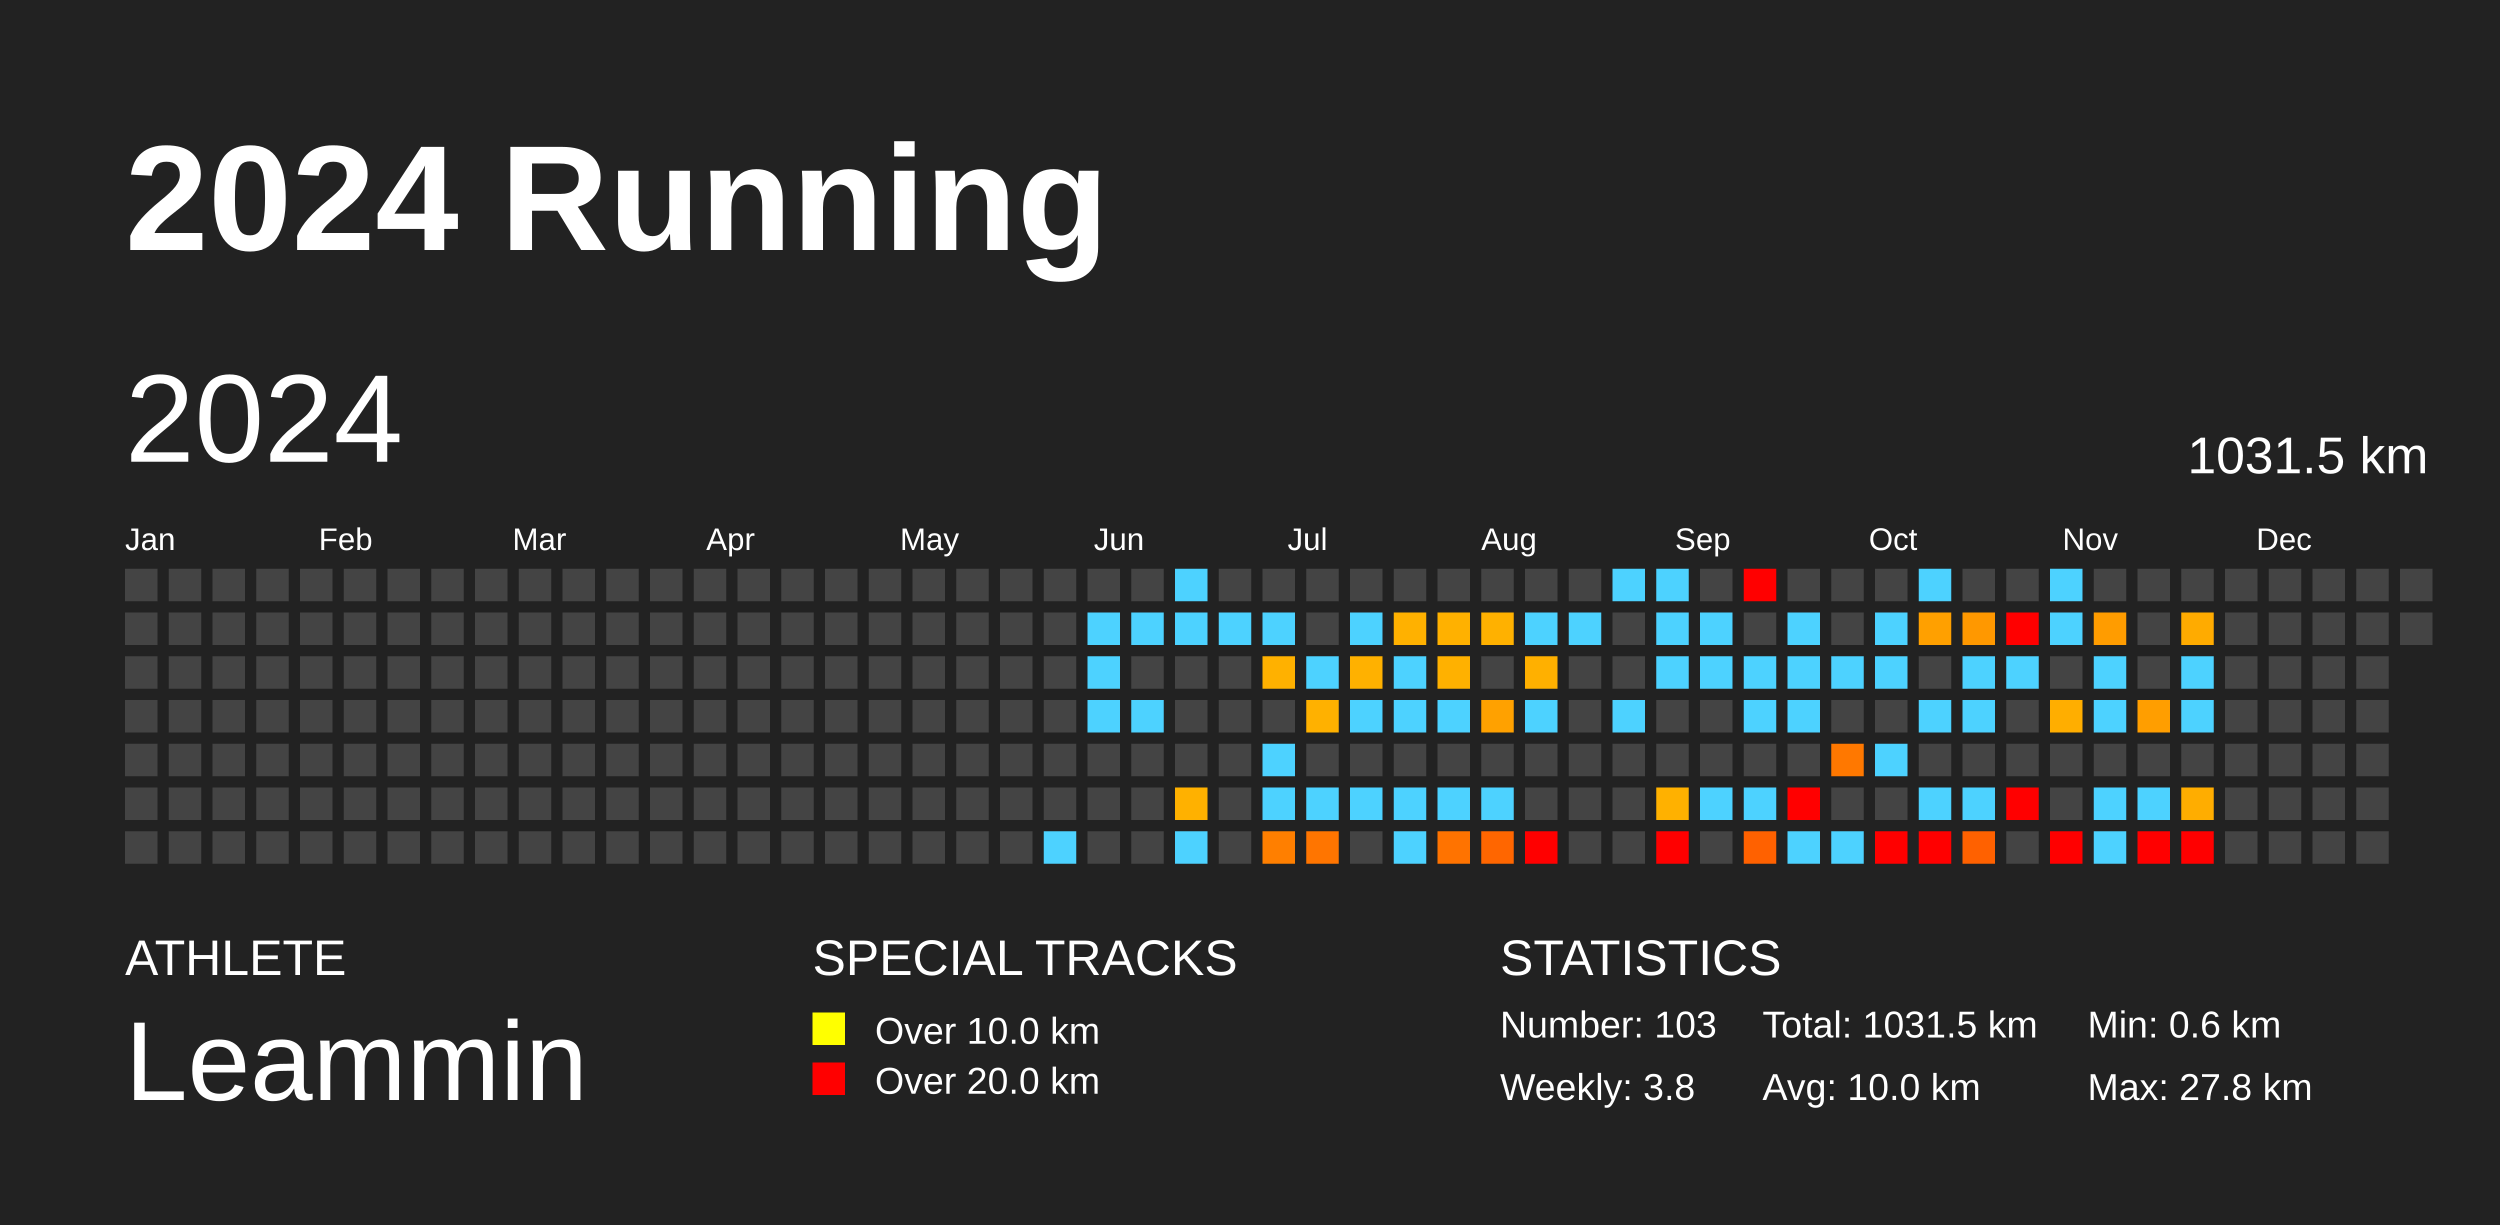
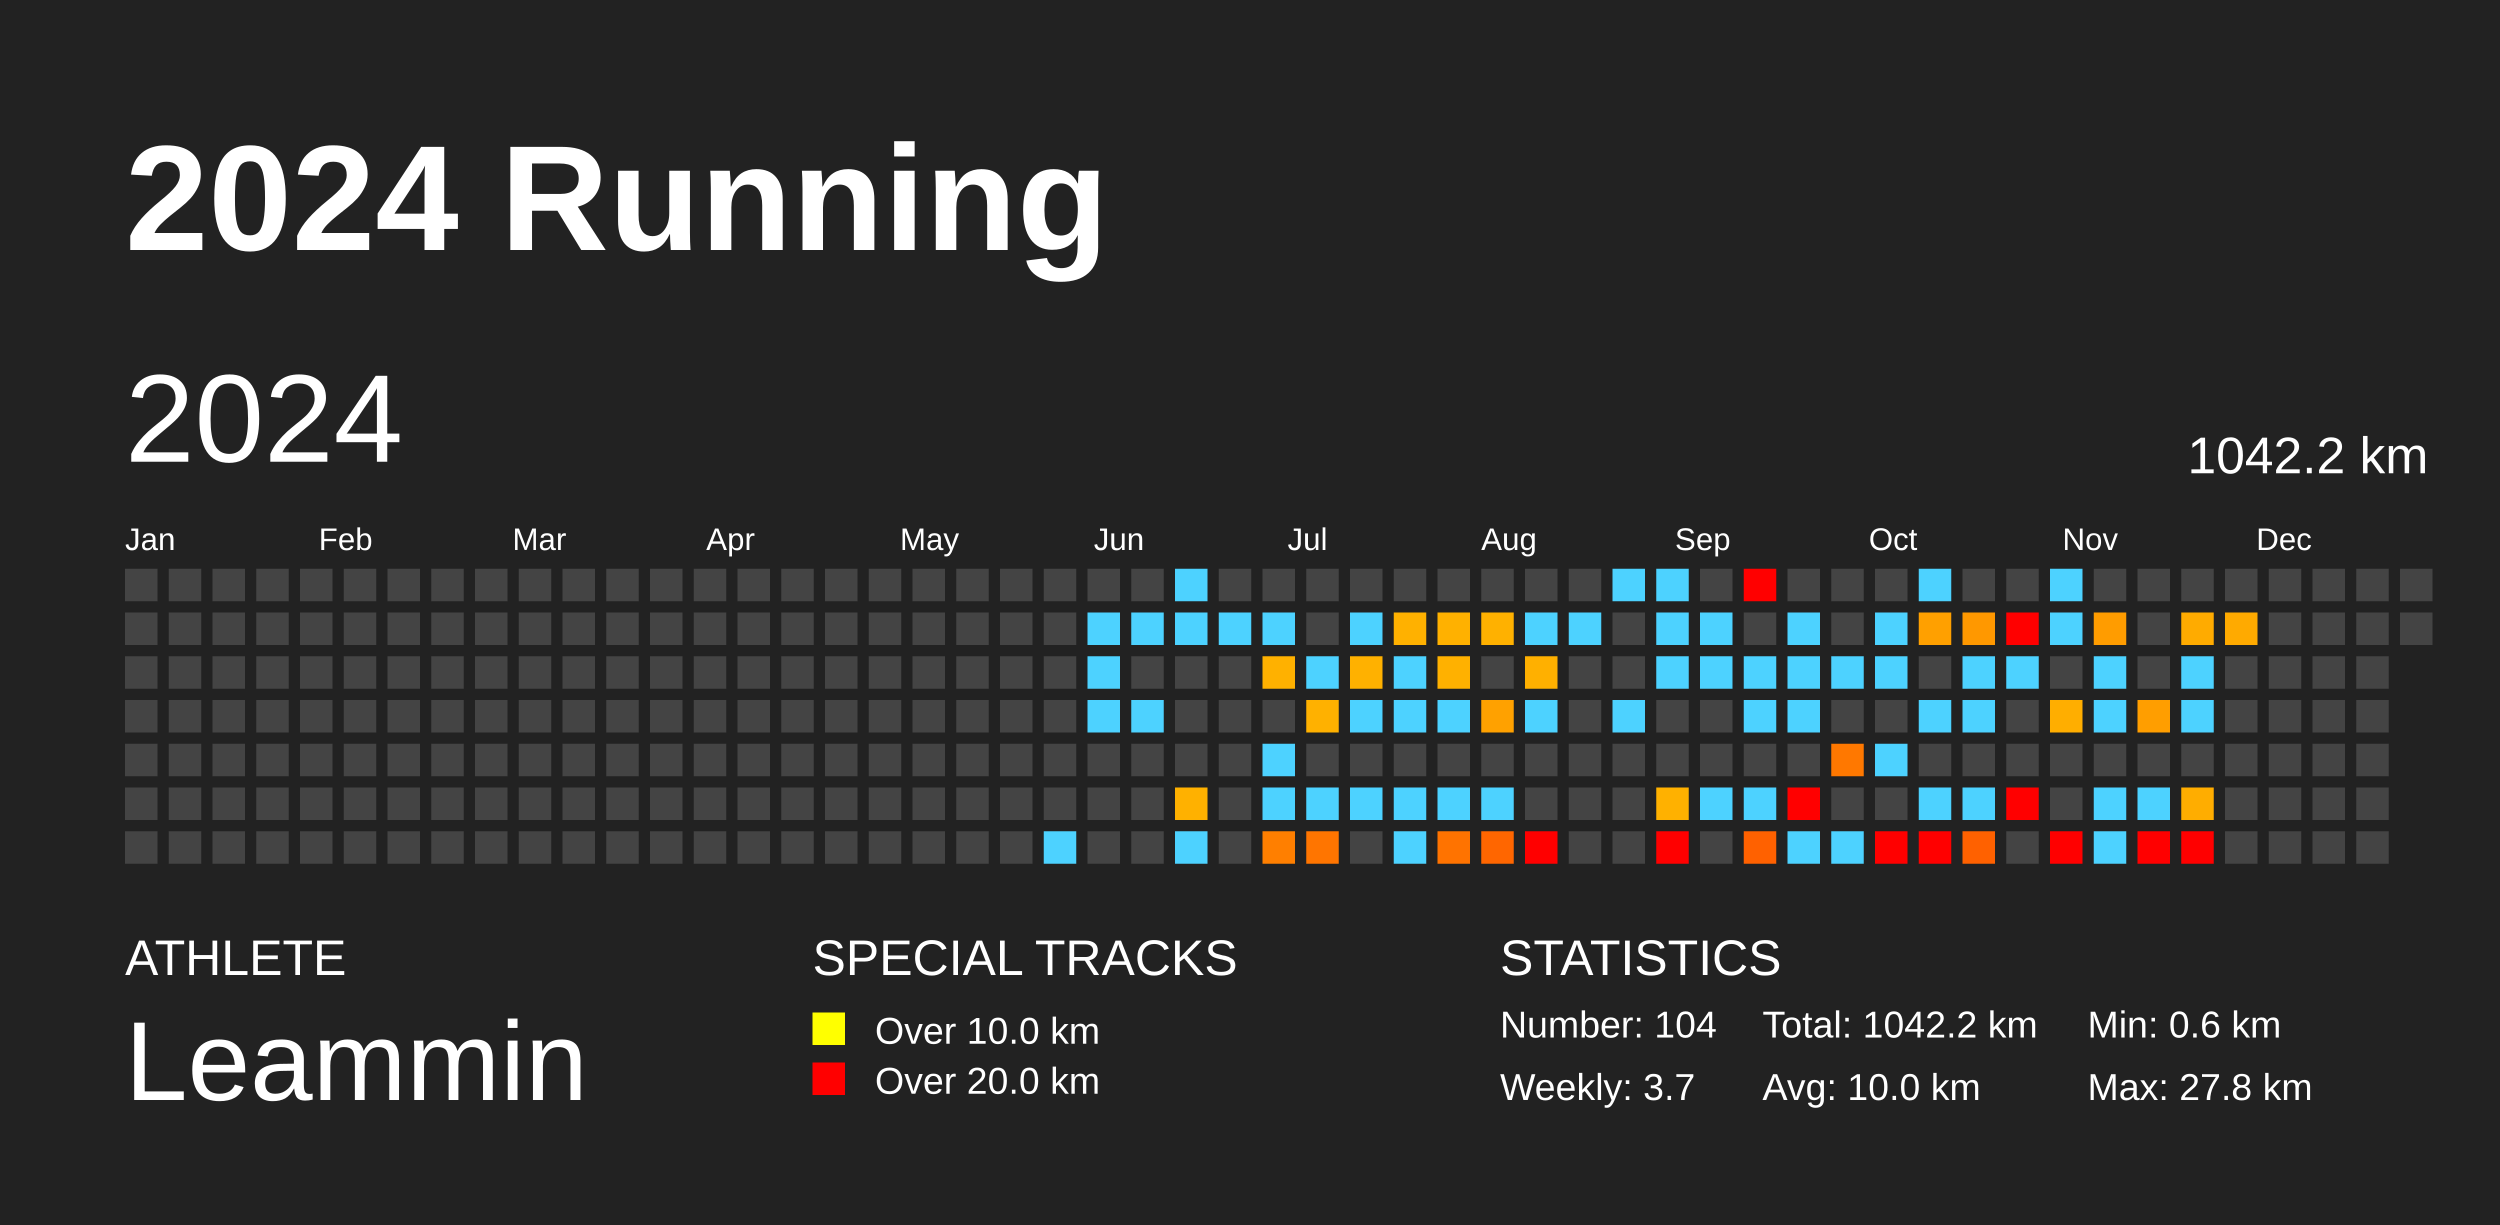
<svg xmlns="http://www.w3.org/2000/svg" baseProfile="full" height="98mm" version="1.1" viewBox="0,0,200,98" width="200mm">
  <defs />
  <rect fill="#222222" height="98" width="200" x="0" y="0" />
  <text fill="#FFFFFF" style="font-size:12px; font-family:Arial; font-weight:bold;" x="10" y="20">2024 Running</text>
  <text fill="#FFFFFF" style="font-size:4px; font-family:Arial" x="10" y="78">ATHLETE</text>
  <text fill="#FFFFFF" style="font-size:9px; font-family:Arial" x="10" y="88">Leammin</text>
  <text fill="#FFFFFF" style="font-size:4px; font-family:Arial" x="65" y="78">SPECIAL TRACKS</text>
  <rect fill="yellow" height="2.6" width="2.6" x="65" y="81" />
  <text fill="#FFFFFF" style="font-size:3px; font-family:Arial" x="70" y="83.5">Over 10.0 km</text>
  <rect fill="red" height="2.6" width="2.6" x="65" y="85" />
  <text fill="#FFFFFF" style="font-size:3px; font-family:Arial" x="70" y="87.5">Over 20.0 km</text>
  <text fill="#FFFFFF" style="font-size:4px; font-family:Arial" x="120" y="78">STATISTICS</text>
-   <text fill="#FFFFFF" style="font-size:3px; font-family:Arial" x="120" y="83">Number: 103</text>
-   <text fill="#FFFFFF" style="font-size:3px; font-family:Arial" x="120" y="88">Weekly: 3.8</text>
-   <text fill="#FFFFFF" style="font-size:3px; font-family:Arial" x="141" y="83">Total: 1031.5 km</text>
+   <text fill="#FFFFFF" style="font-size:3px; font-family:Arial" x="120" y="83">Number: 104</text>
+   <text fill="#FFFFFF" style="font-size:3px; font-family:Arial" x="120" y="88">Weekly: 3.7</text>
+   <text fill="#FFFFFF" style="font-size:3px; font-family:Arial" x="141" y="83">Total: 1042.2 km</text>
  <text fill="#FFFFFF" style="font-size:3px; font-family:Arial" x="141" y="88">Avg: 10.0 km</text>
  <text fill="#FFFFFF" style="font-size:3px; font-family:Arial" x="167" y="83">Min: 0.6 km</text>
  <text fill="#FFFFFF" style="font-size:3px; font-family:Arial" x="167" y="88">Max: 27.8 km</text>
  <text dominant-baseline="hanging" fill="#FFFFFF" style="font-size:10.0px; font-family:Arial;" x="10" y="30">2024</text>
-   <text dominant-baseline="hanging" fill="#FFFFFF" style="font-size:4.125px; font-family:Arial;" x="175" y="35">1031.5 km</text>
+   <text dominant-baseline="hanging" fill="#FFFFFF" style="font-size:4.125px; font-family:Arial;" x="175" y="35">1042.2 km</text>
  <text fill="#FFFFFF" style="font-size:2.5px; font-family:Arial" x="10.0" y="44">Jan</text>
  <text fill="#FFFFFF" style="font-size:2.5px; font-family:Arial" x="25.5" y="44">Feb</text>
  <text fill="#FFFFFF" style="font-size:2.5px; font-family:Arial" x="41.0" y="44">Mar</text>
  <text fill="#FFFFFF" style="font-size:2.5px; font-family:Arial" x="56.5" y="44">Apr</text>
  <text fill="#FFFFFF" style="font-size:2.5px; font-family:Arial" x="72.0" y="44">May</text>
  <text fill="#FFFFFF" style="font-size:2.5px; font-family:Arial" x="87.5" y="44">Jun</text>
  <text fill="#FFFFFF" style="font-size:2.5px; font-family:Arial" x="103.0" y="44">Jul</text>
  <text fill="#FFFFFF" style="font-size:2.5px; font-family:Arial" x="118.5" y="44">Aug</text>
  <text fill="#FFFFFF" style="font-size:2.5px; font-family:Arial" x="134.0" y="44">Sep</text>
  <text fill="#FFFFFF" style="font-size:2.5px; font-family:Arial" x="149.5" y="44">Oct</text>
  <text fill="#FFFFFF" style="font-size:2.5px; font-family:Arial" x="165.0" y="44">Nov</text>
  <text fill="#FFFFFF" style="font-size:2.5px; font-family:Arial" x="180.5" y="44">Dec</text>
  <rect fill="#444444" height="2.6" width="2.6" x="10.0" y="45.5" />
  <rect fill="#444444" height="2.6" width="2.6" x="10.0" y="49.0" />
  <rect fill="#444444" height="2.6" width="2.6" x="10.0" y="52.5" />
  <rect fill="#444444" height="2.6" width="2.6" x="10.0" y="56.0" />
  <rect fill="#444444" height="2.6" width="2.6" x="10.0" y="59.5" />
  <rect fill="#444444" height="2.6" width="2.6" x="10.0" y="63.0" />
  <rect fill="#444444" height="2.6" width="2.6" x="10.0" y="66.5" />
  <rect fill="#444444" height="2.6" width="2.6" x="13.5" y="45.5" />
  <rect fill="#444444" height="2.6" width="2.6" x="13.5" y="49.0" />
  <rect fill="#444444" height="2.6" width="2.6" x="13.5" y="52.5" />
  <rect fill="#444444" height="2.6" width="2.6" x="13.5" y="56.0" />
  <rect fill="#444444" height="2.6" width="2.6" x="13.5" y="59.5" />
  <rect fill="#444444" height="2.6" width="2.6" x="13.5" y="63.0" />
  <rect fill="#444444" height="2.6" width="2.6" x="13.5" y="66.5" />
  <rect fill="#444444" height="2.6" width="2.6" x="17.0" y="45.5" />
  <rect fill="#444444" height="2.6" width="2.6" x="17.0" y="49.0" />
  <rect fill="#444444" height="2.6" width="2.6" x="17.0" y="52.5" />
  <rect fill="#444444" height="2.6" width="2.6" x="17.0" y="56.0" />
  <rect fill="#444444" height="2.6" width="2.6" x="17.0" y="59.5" />
  <rect fill="#444444" height="2.6" width="2.6" x="17.0" y="63.0" />
  <rect fill="#444444" height="2.6" width="2.6" x="17.0" y="66.5" />
  <rect fill="#444444" height="2.6" width="2.6" x="20.5" y="45.5" />
  <rect fill="#444444" height="2.6" width="2.6" x="20.5" y="49.0" />
  <rect fill="#444444" height="2.6" width="2.6" x="20.5" y="52.5" />
  <rect fill="#444444" height="2.6" width="2.6" x="20.5" y="56.0" />
  <rect fill="#444444" height="2.6" width="2.6" x="20.5" y="59.5" />
  <rect fill="#444444" height="2.6" width="2.6" x="20.5" y="63.0" />
  <rect fill="#444444" height="2.6" width="2.6" x="20.5" y="66.5" />
  <rect fill="#444444" height="2.6" width="2.6" x="24.0" y="45.5" />
  <rect fill="#444444" height="2.6" width="2.6" x="24.0" y="49.0" />
  <rect fill="#444444" height="2.6" width="2.6" x="24.0" y="52.5" />
  <rect fill="#444444" height="2.6" width="2.6" x="24.0" y="56.0" />
  <rect fill="#444444" height="2.6" width="2.6" x="24.0" y="59.5" />
  <rect fill="#444444" height="2.6" width="2.6" x="24.0" y="63.0" />
  <rect fill="#444444" height="2.6" width="2.6" x="24.0" y="66.5" />
  <rect fill="#444444" height="2.6" width="2.6" x="27.5" y="45.5" />
  <rect fill="#444444" height="2.6" width="2.6" x="27.5" y="49.0" />
  <rect fill="#444444" height="2.6" width="2.6" x="27.5" y="52.5" />
  <rect fill="#444444" height="2.6" width="2.6" x="27.5" y="56.0" />
  <rect fill="#444444" height="2.6" width="2.6" x="27.5" y="59.5" />
  <rect fill="#444444" height="2.6" width="2.6" x="27.5" y="63.0" />
  <rect fill="#444444" height="2.6" width="2.6" x="27.5" y="66.5" />
  <rect fill="#444444" height="2.6" width="2.6" x="31.0" y="45.5" />
  <rect fill="#444444" height="2.6" width="2.6" x="31.0" y="49.0" />
  <rect fill="#444444" height="2.6" width="2.6" x="31.0" y="52.5" />
  <rect fill="#444444" height="2.6" width="2.6" x="31.0" y="56.0" />
  <rect fill="#444444" height="2.6" width="2.6" x="31.0" y="59.5" />
  <rect fill="#444444" height="2.6" width="2.6" x="31.0" y="63.0" />
  <rect fill="#444444" height="2.6" width="2.6" x="31.0" y="66.5" />
  <rect fill="#444444" height="2.6" width="2.6" x="34.5" y="45.5" />
  <rect fill="#444444" height="2.6" width="2.6" x="34.5" y="49.0" />
  <rect fill="#444444" height="2.6" width="2.6" x="34.5" y="52.5" />
  <rect fill="#444444" height="2.6" width="2.6" x="34.5" y="56.0" />
  <rect fill="#444444" height="2.6" width="2.6" x="34.5" y="59.5" />
  <rect fill="#444444" height="2.6" width="2.6" x="34.5" y="63.0" />
  <rect fill="#444444" height="2.6" width="2.6" x="34.5" y="66.5" />
  <rect fill="#444444" height="2.6" width="2.6" x="38.0" y="45.5" />
  <rect fill="#444444" height="2.6" width="2.6" x="38.0" y="49.0" />
  <rect fill="#444444" height="2.6" width="2.6" x="38.0" y="52.5" />
  <rect fill="#444444" height="2.6" width="2.6" x="38.0" y="56.0" />
  <rect fill="#444444" height="2.6" width="2.6" x="38.0" y="59.5" />
  <rect fill="#444444" height="2.6" width="2.6" x="38.0" y="63.0" />
  <rect fill="#444444" height="2.6" width="2.6" x="38.0" y="66.5" />
  <rect fill="#444444" height="2.6" width="2.6" x="41.5" y="45.5" />
  <rect fill="#444444" height="2.6" width="2.6" x="41.5" y="49.0" />
  <rect fill="#444444" height="2.6" width="2.6" x="41.5" y="52.5" />
  <rect fill="#444444" height="2.6" width="2.6" x="41.5" y="56.0" />
  <rect fill="#444444" height="2.6" width="2.6" x="41.5" y="59.5" />
  <rect fill="#444444" height="2.6" width="2.6" x="41.5" y="63.0" />
  <rect fill="#444444" height="2.6" width="2.6" x="41.5" y="66.5" />
  <rect fill="#444444" height="2.6" width="2.6" x="45.0" y="45.5" />
  <rect fill="#444444" height="2.6" width="2.6" x="45.0" y="49.0" />
  <rect fill="#444444" height="2.6" width="2.6" x="45.0" y="52.5" />
  <rect fill="#444444" height="2.6" width="2.6" x="45.0" y="56.0" />
  <rect fill="#444444" height="2.6" width="2.6" x="45.0" y="59.5" />
  <rect fill="#444444" height="2.6" width="2.6" x="45.0" y="63.0" />
  <rect fill="#444444" height="2.6" width="2.6" x="45.0" y="66.5" />
  <rect fill="#444444" height="2.6" width="2.6" x="48.5" y="45.5" />
  <rect fill="#444444" height="2.6" width="2.6" x="48.5" y="49.0" />
  <rect fill="#444444" height="2.6" width="2.6" x="48.5" y="52.5" />
  <rect fill="#444444" height="2.6" width="2.6" x="48.5" y="56.0" />
  <rect fill="#444444" height="2.6" width="2.6" x="48.5" y="59.5" />
  <rect fill="#444444" height="2.6" width="2.6" x="48.5" y="63.0" />
  <rect fill="#444444" height="2.6" width="2.6" x="48.5" y="66.5" />
  <rect fill="#444444" height="2.6" width="2.6" x="52.0" y="45.5" />
  <rect fill="#444444" height="2.6" width="2.6" x="52.0" y="49.0" />
  <rect fill="#444444" height="2.6" width="2.6" x="52.0" y="52.5" />
  <rect fill="#444444" height="2.6" width="2.6" x="52.0" y="56.0" />
  <rect fill="#444444" height="2.6" width="2.6" x="52.0" y="59.5" />
  <rect fill="#444444" height="2.6" width="2.6" x="52.0" y="63.0" />
  <rect fill="#444444" height="2.6" width="2.6" x="52.0" y="66.5" />
  <rect fill="#444444" height="2.6" width="2.6" x="55.5" y="45.5" />
  <rect fill="#444444" height="2.6" width="2.6" x="55.5" y="49.0" />
  <rect fill="#444444" height="2.6" width="2.6" x="55.5" y="52.5" />
  <rect fill="#444444" height="2.6" width="2.6" x="55.5" y="56.0" />
  <rect fill="#444444" height="2.6" width="2.6" x="55.5" y="59.5" />
  <rect fill="#444444" height="2.6" width="2.6" x="55.5" y="63.0" />
  <rect fill="#444444" height="2.6" width="2.6" x="55.5" y="66.5" />
  <rect fill="#444444" height="2.6" width="2.6" x="59.0" y="45.5" />
  <rect fill="#444444" height="2.6" width="2.6" x="59.0" y="49.0" />
  <rect fill="#444444" height="2.6" width="2.6" x="59.0" y="52.5" />
  <rect fill="#444444" height="2.6" width="2.6" x="59.0" y="56.0" />
  <rect fill="#444444" height="2.6" width="2.6" x="59.0" y="59.5" />
  <rect fill="#444444" height="2.6" width="2.6" x="59.0" y="63.0" />
  <rect fill="#444444" height="2.6" width="2.6" x="59.0" y="66.5" />
  <rect fill="#444444" height="2.6" width="2.6" x="62.5" y="45.5" />
  <rect fill="#444444" height="2.6" width="2.6" x="62.5" y="49.0" />
  <rect fill="#444444" height="2.6" width="2.6" x="62.5" y="52.5" />
  <rect fill="#444444" height="2.6" width="2.6" x="62.5" y="56.0" />
  <rect fill="#444444" height="2.6" width="2.6" x="62.5" y="59.5" />
  <rect fill="#444444" height="2.6" width="2.6" x="62.5" y="63.0" />
  <rect fill="#444444" height="2.6" width="2.6" x="62.5" y="66.5" />
  <rect fill="#444444" height="2.6" width="2.6" x="66.0" y="45.5" />
  <rect fill="#444444" height="2.6" width="2.6" x="66.0" y="49.0" />
  <rect fill="#444444" height="2.6" width="2.6" x="66.0" y="52.5" />
  <rect fill="#444444" height="2.6" width="2.6" x="66.0" y="56.0" />
  <rect fill="#444444" height="2.6" width="2.6" x="66.0" y="59.5" />
  <rect fill="#444444" height="2.6" width="2.6" x="66.0" y="63.0" />
  <rect fill="#444444" height="2.6" width="2.6" x="66.0" y="66.5" />
  <rect fill="#444444" height="2.6" width="2.6" x="69.5" y="45.5" />
  <rect fill="#444444" height="2.6" width="2.6" x="69.5" y="49.0" />
  <rect fill="#444444" height="2.6" width="2.6" x="69.5" y="52.5" />
  <rect fill="#444444" height="2.6" width="2.6" x="69.5" y="56.0" />
  <rect fill="#444444" height="2.6" width="2.6" x="69.5" y="59.5" />
  <rect fill="#444444" height="2.6" width="2.6" x="69.5" y="63.0" />
  <rect fill="#444444" height="2.6" width="2.6" x="69.5" y="66.5" />
  <rect fill="#444444" height="2.6" width="2.6" x="73.0" y="45.5" />
  <rect fill="#444444" height="2.6" width="2.6" x="73.0" y="49.0" />
  <rect fill="#444444" height="2.6" width="2.6" x="73.0" y="52.5" />
  <rect fill="#444444" height="2.6" width="2.6" x="73.0" y="56.0" />
  <rect fill="#444444" height="2.6" width="2.6" x="73.0" y="59.5" />
  <rect fill="#444444" height="2.6" width="2.6" x="73.0" y="63.0" />
  <rect fill="#444444" height="2.6" width="2.6" x="73.0" y="66.5" />
  <rect fill="#444444" height="2.6" width="2.6" x="76.5" y="45.5" />
  <rect fill="#444444" height="2.6" width="2.6" x="76.5" y="49.0" />
  <rect fill="#444444" height="2.6" width="2.6" x="76.5" y="52.5" />
  <rect fill="#444444" height="2.6" width="2.6" x="76.5" y="56.0" />
  <rect fill="#444444" height="2.6" width="2.6" x="76.5" y="59.5" />
  <rect fill="#444444" height="2.6" width="2.6" x="76.5" y="63.0" />
  <rect fill="#444444" height="2.6" width="2.6" x="76.5" y="66.5" />
  <rect fill="#444444" height="2.6" width="2.6" x="80.0" y="45.5" />
  <rect fill="#444444" height="2.6" width="2.6" x="80.0" y="49.0" />
  <rect fill="#444444" height="2.6" width="2.6" x="80.0" y="52.5" />
  <rect fill="#444444" height="2.6" width="2.6" x="80.0" y="56.0" />
  <rect fill="#444444" height="2.6" width="2.6" x="80.0" y="59.5" />
  <rect fill="#444444" height="2.6" width="2.6" x="80.0" y="63.0" />
  <rect fill="#444444" height="2.6" width="2.6" x="80.0" y="66.5" />
  <rect fill="#444444" height="2.6" width="2.6" x="83.5" y="45.5" />
  <rect fill="#444444" height="2.6" width="2.6" x="83.5" y="49.0" />
  <rect fill="#444444" height="2.6" width="2.6" x="83.5" y="52.5" />
  <rect fill="#444444" height="2.6" width="2.6" x="83.5" y="56.0" />
  <rect fill="#444444" height="2.6" width="2.6" x="83.5" y="59.5" />
  <rect fill="#444444" height="2.6" width="2.6" x="83.5" y="63.0" />
  <rect fill="#4dd2ff" height="2.6" width="2.6" x="83.5" y="66.5" />
  <rect fill="#444444" height="2.6" width="2.6" x="87.0" y="45.5" />
  <rect fill="#4dd2ff" height="2.6" width="2.6" x="87.0" y="49.0" />
  <rect fill="#4dd2ff" height="2.6" width="2.6" x="87.0" y="52.5" />
  <rect fill="#4dd2ff" height="2.6" width="2.6" x="87.0" y="56.0" />
  <rect fill="#444444" height="2.6" width="2.6" x="87.0" y="59.5" />
  <rect fill="#444444" height="2.6" width="2.6" x="87.0" y="63.0" />
  <rect fill="#444444" height="2.6" width="2.6" x="87.0" y="66.5" />
  <rect fill="#444444" height="2.6" width="2.6" x="90.5" y="45.5" />
  <rect fill="#4dd2ff" height="2.6" width="2.6" x="90.5" y="49.0" />
  <rect fill="#444444" height="2.6" width="2.6" x="90.5" y="52.5" />
  <rect fill="#4dd2ff" height="2.6" width="2.6" x="90.5" y="56.0" />
  <rect fill="#444444" height="2.6" width="2.6" x="90.5" y="59.5" />
  <rect fill="#444444" height="2.6" width="2.6" x="90.5" y="63.0" />
  <rect fill="#444444" height="2.6" width="2.6" x="90.5" y="66.5" />
  <rect fill="#4dd2ff" height="2.6" width="2.6" x="94.0" y="45.5" />
  <rect fill="#4dd2ff" height="2.6" width="2.6" x="94.0" y="49.0" />
  <rect fill="#444444" height="2.6" width="2.6" x="94.0" y="52.5" />
  <rect fill="#444444" height="2.6" width="2.6" x="94.0" y="56.0" />
  <rect fill="#444444" height="2.6" width="2.6" x="94.0" y="59.5" />
  <rect fill="#ffb100" height="2.6" width="2.6" x="94.0" y="63.0" />
  <rect fill="#4dd2ff" height="2.6" width="2.6" x="94.0" y="66.5" />
  <rect fill="#444444" height="2.6" width="2.6" x="97.5" y="45.5" />
  <rect fill="#4dd2ff" height="2.6" width="2.6" x="97.5" y="49.0" />
  <rect fill="#444444" height="2.6" width="2.6" x="97.5" y="52.5" />
  <rect fill="#444444" height="2.6" width="2.6" x="97.5" y="56.0" />
  <rect fill="#444444" height="2.6" width="2.6" x="97.5" y="59.5" />
  <rect fill="#444444" height="2.6" width="2.6" x="97.5" y="63.0" />
  <rect fill="#444444" height="2.6" width="2.6" x="97.5" y="66.5" />
  <rect fill="#444444" height="2.6" width="2.6" x="101.0" y="45.5" />
  <rect fill="#4dd2ff" height="2.6" width="2.6" x="101.0" y="49.0" />
  <rect fill="#ffb100" height="2.6" width="2.6" x="101.0" y="52.5" />
  <rect fill="#444444" height="2.6" width="2.6" x="101.0" y="56.0" />
  <rect fill="#4dd2ff" height="2.6" width="2.6" x="101.0" y="59.5" />
  <rect fill="#4dd2ff" height="2.6" width="2.6" x="101.0" y="63.0" />
  <rect fill="#ff7f00" height="2.6" width="2.6" x="101.0" y="66.5" />
  <rect fill="#444444" height="2.6" width="2.6" x="104.5" y="45.5" />
  <rect fill="#444444" height="2.6" width="2.6" x="104.5" y="49.0" />
  <rect fill="#4dd2ff" height="2.6" width="2.6" x="104.5" y="52.5" />
  <rect fill="#ffb100" height="2.6" width="2.6" x="104.5" y="56.0" />
  <rect fill="#444444" height="2.6" width="2.6" x="104.5" y="59.5" />
  <rect fill="#4dd2ff" height="2.6" width="2.6" x="104.5" y="63.0" />
  <rect fill="#ff7500" height="2.6" width="2.6" x="104.5" y="66.5" />
  <rect fill="#444444" height="2.6" width="2.6" x="108.0" y="45.5" />
  <rect fill="#4dd2ff" height="2.6" width="2.6" x="108.0" y="49.0" />
  <rect fill="#ffb100" height="2.6" width="2.6" x="108.0" y="52.5" />
  <rect fill="#4dd2ff" height="2.6" width="2.6" x="108.0" y="56.0" />
  <rect fill="#444444" height="2.6" width="2.6" x="108.0" y="59.5" />
  <rect fill="#4dd2ff" height="2.6" width="2.6" x="108.0" y="63.0" />
  <rect fill="#444444" height="2.6" width="2.6" x="108.0" y="66.5" />
  <rect fill="#444444" height="2.6" width="2.6" x="111.5" y="45.5" />
  <rect fill="#ffb100" height="2.6" width="2.6" x="111.5" y="49.0" />
  <rect fill="#4dd2ff" height="2.6" width="2.6" x="111.5" y="52.5" />
  <rect fill="#4dd2ff" height="2.6" width="2.6" x="111.5" y="56.0" />
  <rect fill="#444444" height="2.6" width="2.6" x="111.5" y="59.5" />
  <rect fill="#4dd2ff" height="2.6" width="2.6" x="111.5" y="63.0" />
  <rect fill="#4dd2ff" height="2.6" width="2.6" x="111.5" y="66.5" />
  <rect fill="#444444" height="2.6" width="2.6" x="115.0" y="45.5" />
  <rect fill="#ffb100" height="2.6" width="2.6" x="115.0" y="49.0" />
  <rect fill="#ffb100" height="2.6" width="2.6" x="115.0" y="52.5" />
  <rect fill="#4dd2ff" height="2.6" width="2.6" x="115.0" y="56.0" />
  <rect fill="#444444" height="2.6" width="2.6" x="115.0" y="59.5" />
  <rect fill="#4dd2ff" height="2.6" width="2.6" x="115.0" y="63.0" />
  <rect fill="#ff7300" height="2.6" width="2.6" x="115.0" y="66.5" />
  <rect fill="#444444" height="2.6" width="2.6" x="118.5" y="45.5" />
  <rect fill="#ffb100" height="2.6" width="2.6" x="118.5" y="49.0" />
  <rect fill="#444444" height="2.6" width="2.6" x="118.5" y="52.5" />
  <rect fill="#ffa100" height="2.6" width="2.6" x="118.5" y="56.0" />
  <rect fill="#444444" height="2.6" width="2.6" x="118.5" y="59.5" />
  <rect fill="#4dd2ff" height="2.6" width="2.6" x="118.5" y="63.0" />
  <rect fill="#ff6600" height="2.6" width="2.6" x="118.5" y="66.5" />
  <rect fill="#444444" height="2.6" width="2.6" x="122.0" y="45.5" />
  <rect fill="#4dd2ff" height="2.6" width="2.6" x="122.0" y="49.0" />
  <rect fill="#ffb000" height="2.6" width="2.6" x="122.0" y="52.5" />
  <rect fill="#4dd2ff" height="2.6" width="2.6" x="122.0" y="56.0" />
  <rect fill="#444444" height="2.6" width="2.6" x="122.0" y="59.5" />
  <rect fill="#444444" height="2.6" width="2.6" x="122.0" y="63.0" />
  <rect fill="red" height="2.6" width="2.6" x="122.0" y="66.5" />
  <rect fill="#444444" height="2.6" width="2.6" x="125.5" y="45.5" />
  <rect fill="#4dd2ff" height="2.6" width="2.6" x="125.5" y="49.0" />
  <rect fill="#444444" height="2.6" width="2.6" x="125.5" y="52.5" />
  <rect fill="#444444" height="2.6" width="2.6" x="125.5" y="56.0" />
  <rect fill="#444444" height="2.6" width="2.6" x="125.5" y="59.5" />
  <rect fill="#444444" height="2.6" width="2.6" x="125.5" y="63.0" />
  <rect fill="#444444" height="2.6" width="2.6" x="125.5" y="66.5" />
  <rect fill="#4dd2ff" height="2.6" width="2.6" x="129.0" y="45.5" />
  <rect fill="#444444" height="2.6" width="2.6" x="129.0" y="49.0" />
  <rect fill="#444444" height="2.6" width="2.6" x="129.0" y="52.5" />
  <rect fill="#4dd2ff" height="2.6" width="2.6" x="129.0" y="56.0" />
  <rect fill="#444444" height="2.6" width="2.6" x="129.0" y="59.5" />
  <rect fill="#444444" height="2.6" width="2.6" x="129.0" y="63.0" />
  <rect fill="#444444" height="2.6" width="2.6" x="129.0" y="66.5" />
  <rect fill="#4dd2ff" height="2.6" width="2.6" x="132.5" y="45.5" />
  <rect fill="#4dd2ff" height="2.6" width="2.6" x="132.5" y="49.0" />
  <rect fill="#4dd2ff" height="2.6" width="2.6" x="132.5" y="52.5" />
  <rect fill="#444444" height="2.6" width="2.6" x="132.5" y="56.0" />
  <rect fill="#444444" height="2.6" width="2.6" x="132.5" y="59.5" />
  <rect fill="#ffb100" height="2.6" width="2.6" x="132.5" y="63.0" />
  <rect fill="red" height="2.6" width="2.6" x="132.5" y="66.5" />
  <rect fill="#444444" height="2.6" width="2.6" x="136.0" y="45.5" />
  <rect fill="#4dd2ff" height="2.6" width="2.6" x="136.0" y="49.0" />
  <rect fill="#4dd2ff" height="2.6" width="2.6" x="136.0" y="52.5" />
  <rect fill="#444444" height="2.6" width="2.6" x="136.0" y="56.0" />
  <rect fill="#444444" height="2.6" width="2.6" x="136.0" y="59.5" />
  <rect fill="#4dd2ff" height="2.6" width="2.6" x="136.0" y="63.0" />
  <rect fill="#444444" height="2.6" width="2.6" x="136.0" y="66.5" />
  <rect fill="red" height="2.6" width="2.6" x="139.5" y="45.5" />
  <rect fill="#444444" height="2.6" width="2.6" x="139.5" y="49.0" />
  <rect fill="#4dd2ff" height="2.6" width="2.6" x="139.5" y="52.5" />
  <rect fill="#4dd2ff" height="2.6" width="2.6" x="139.5" y="56.0" />
  <rect fill="#444444" height="2.6" width="2.6" x="139.5" y="59.5" />
  <rect fill="#4dd2ff" height="2.6" width="2.6" x="139.5" y="63.0" />
  <rect fill="#ff6100" height="2.6" width="2.6" x="139.5" y="66.5" />
  <rect fill="#444444" height="2.6" width="2.6" x="143.0" y="45.5" />
  <rect fill="#4dd2ff" height="2.6" width="2.6" x="143.0" y="49.0" />
  <rect fill="#4dd2ff" height="2.6" width="2.6" x="143.0" y="52.5" />
  <rect fill="#4dd2ff" height="2.6" width="2.6" x="143.0" y="56.0" />
  <rect fill="#444444" height="2.6" width="2.6" x="143.0" y="59.5" />
  <rect fill="red" height="2.6" width="2.6" x="143.0" y="63.0" />
  <rect fill="#4dd2ff" height="2.6" width="2.6" x="143.0" y="66.5" />
  <rect fill="#444444" height="2.6" width="2.6" x="146.5" y="45.5" />
  <rect fill="#444444" height="2.6" width="2.6" x="146.5" y="49.0" />
  <rect fill="#4dd2ff" height="2.6" width="2.6" x="146.5" y="52.5" />
  <rect fill="#444444" height="2.6" width="2.6" x="146.5" y="56.0" />
  <rect fill="#ff7800" height="2.6" width="2.6" x="146.5" y="59.5" />
  <rect fill="#444444" height="2.6" width="2.6" x="146.5" y="63.0" />
  <rect fill="#4dd2ff" height="2.6" width="2.6" x="146.5" y="66.5" />
  <rect fill="#444444" height="2.6" width="2.6" x="150.0" y="45.5" />
  <rect fill="#4dd2ff" height="2.6" width="2.6" x="150.0" y="49.0" />
  <rect fill="#4dd2ff" height="2.6" width="2.6" x="150.0" y="52.5" />
  <rect fill="#444444" height="2.6" width="2.6" x="150.0" y="56.0" />
  <rect fill="#4dd2ff" height="2.6" width="2.6" x="150.0" y="59.5" />
  <rect fill="#444444" height="2.6" width="2.6" x="150.0" y="63.0" />
  <rect fill="red" height="2.6" width="2.6" x="150.0" y="66.5" />
  <rect fill="#4dd2ff" height="2.6" width="2.6" x="153.5" y="45.5" />
  <rect fill="#ffa000" height="2.6" width="2.6" x="153.5" y="49.0" />
  <rect fill="#444444" height="2.6" width="2.6" x="153.5" y="52.5" />
  <rect fill="#4dd2ff" height="2.6" width="2.6" x="153.5" y="56.0" />
  <rect fill="#444444" height="2.6" width="2.6" x="153.5" y="59.5" />
  <rect fill="#4dd2ff" height="2.6" width="2.6" x="153.5" y="63.0" />
  <rect fill="red" height="2.6" width="2.6" x="153.5" y="66.5" />
  <rect fill="#444444" height="2.6" width="2.6" x="157.0" y="45.5" />
  <rect fill="#ff9800" height="2.6" width="2.6" x="157.0" y="49.0" />
  <rect fill="#4dd2ff" height="2.6" width="2.6" x="157.0" y="52.5" />
  <rect fill="#4dd2ff" height="2.6" width="2.6" x="157.0" y="56.0" />
  <rect fill="#444444" height="2.6" width="2.6" x="157.0" y="59.5" />
  <rect fill="#4dd2ff" height="2.6" width="2.6" x="157.0" y="63.0" />
  <rect fill="#ff6100" height="2.6" width="2.6" x="157.0" y="66.5" />
  <rect fill="#444444" height="2.6" width="2.6" x="160.5" y="45.5" />
  <rect fill="red" height="2.6" width="2.6" x="160.5" y="49.0" />
  <rect fill="#4dd2ff" height="2.6" width="2.6" x="160.5" y="52.5" />
  <rect fill="#444444" height="2.6" width="2.6" x="160.5" y="56.0" />
  <rect fill="#444444" height="2.6" width="2.6" x="160.5" y="59.5" />
  <rect fill="red" height="2.6" width="2.6" x="160.5" y="63.0" />
  <rect fill="#444444" height="2.6" width="2.6" x="160.5" y="66.5" />
  <rect fill="#4dd2ff" height="2.6" width="2.6" x="164.0" y="45.5" />
  <rect fill="#4dd2ff" height="2.6" width="2.6" x="164.0" y="49.0" />
  <rect fill="#444444" height="2.6" width="2.6" x="164.0" y="52.5" />
  <rect fill="#ffae00" height="2.6" width="2.6" x="164.0" y="56.0" />
  <rect fill="#444444" height="2.6" width="2.6" x="164.0" y="59.5" />
  <rect fill="#444444" height="2.6" width="2.6" x="164.0" y="63.0" />
  <rect fill="red" height="2.6" width="2.6" x="164.0" y="66.5" />
  <rect fill="#444444" height="2.6" width="2.6" x="167.5" y="45.5" />
  <rect fill="#ff9c00" height="2.6" width="2.6" x="167.5" y="49.0" />
  <rect fill="#4dd2ff" height="2.6" width="2.6" x="167.5" y="52.5" />
  <rect fill="#4dd2ff" height="2.6" width="2.6" x="167.5" y="56.0" />
  <rect fill="#444444" height="2.6" width="2.6" x="167.5" y="59.5" />
  <rect fill="#4dd2ff" height="2.6" width="2.6" x="167.5" y="63.0" />
  <rect fill="#4dd2ff" height="2.6" width="2.6" x="167.5" y="66.5" />
  <rect fill="#444444" height="2.6" width="2.6" x="171.0" y="45.5" />
  <rect fill="#444444" height="2.6" width="2.6" x="171.0" y="49.0" />
  <rect fill="#444444" height="2.6" width="2.6" x="171.0" y="52.5" />
  <rect fill="#ff9e00" height="2.6" width="2.6" x="171.0" y="56.0" />
  <rect fill="#444444" height="2.6" width="2.6" x="171.0" y="59.5" />
  <rect fill="#4dd2ff" height="2.6" width="2.6" x="171.0" y="63.0" />
  <rect fill="red" height="2.6" width="2.6" x="171.0" y="66.5" />
  <rect fill="#444444" height="2.6" width="2.6" x="174.5" y="45.5" />
  <rect fill="#ffab00" height="2.6" width="2.6" x="174.5" y="49.0" />
  <rect fill="#4dd2ff" height="2.6" width="2.6" x="174.5" y="52.5" />
  <rect fill="#4dd2ff" height="2.6" width="2.6" x="174.5" y="56.0" />
  <rect fill="#444444" height="2.6" width="2.6" x="174.5" y="59.5" />
  <rect fill="#ffad00" height="2.6" width="2.6" x="174.5" y="63.0" />
  <rect fill="red" height="2.6" width="2.6" x="174.5" y="66.5" />
  <rect fill="#444444" height="2.6" width="2.6" x="178.0" y="45.5" />
-   <rect fill="#444444" height="2.6" width="2.6" x="178.0" y="49.0" />
+   <rect fill="#ffaa00" height="2.6" width="2.6" x="178.0" y="49.0" />
  <rect fill="#444444" height="2.6" width="2.6" x="178.0" y="52.5" />
  <rect fill="#444444" height="2.6" width="2.6" x="178.0" y="56.0" />
  <rect fill="#444444" height="2.6" width="2.6" x="178.0" y="59.5" />
  <rect fill="#444444" height="2.6" width="2.6" x="178.0" y="63.0" />
  <rect fill="#444444" height="2.6" width="2.6" x="178.0" y="66.5" />
  <rect fill="#444444" height="2.6" width="2.6" x="181.5" y="45.5" />
  <rect fill="#444444" height="2.6" width="2.6" x="181.5" y="49.0" />
  <rect fill="#444444" height="2.6" width="2.6" x="181.5" y="52.5" />
  <rect fill="#444444" height="2.6" width="2.6" x="181.5" y="56.0" />
  <rect fill="#444444" height="2.6" width="2.6" x="181.5" y="59.5" />
  <rect fill="#444444" height="2.6" width="2.6" x="181.5" y="63.0" />
  <rect fill="#444444" height="2.6" width="2.6" x="181.5" y="66.5" />
  <rect fill="#444444" height="2.6" width="2.6" x="185.0" y="45.5" />
  <rect fill="#444444" height="2.6" width="2.6" x="185.0" y="49.0" />
  <rect fill="#444444" height="2.6" width="2.6" x="185.0" y="52.5" />
  <rect fill="#444444" height="2.6" width="2.6" x="185.0" y="56.0" />
  <rect fill="#444444" height="2.6" width="2.6" x="185.0" y="59.5" />
  <rect fill="#444444" height="2.6" width="2.6" x="185.0" y="63.0" />
  <rect fill="#444444" height="2.6" width="2.6" x="185.0" y="66.5" />
  <rect fill="#444444" height="2.6" width="2.6" x="188.5" y="45.5" />
  <rect fill="#444444" height="2.6" width="2.6" x="188.5" y="49.0" />
  <rect fill="#444444" height="2.6" width="2.6" x="188.5" y="52.5" />
  <rect fill="#444444" height="2.6" width="2.6" x="188.5" y="56.0" />
  <rect fill="#444444" height="2.6" width="2.6" x="188.5" y="59.5" />
  <rect fill="#444444" height="2.6" width="2.6" x="188.5" y="63.0" />
  <rect fill="#444444" height="2.6" width="2.6" x="188.5" y="66.5" />
  <rect fill="#444444" height="2.6" width="2.6" x="192.0" y="45.5" />
  <rect fill="#444444" height="2.6" width="2.6" x="192.0" y="49.0" />
</svg>
